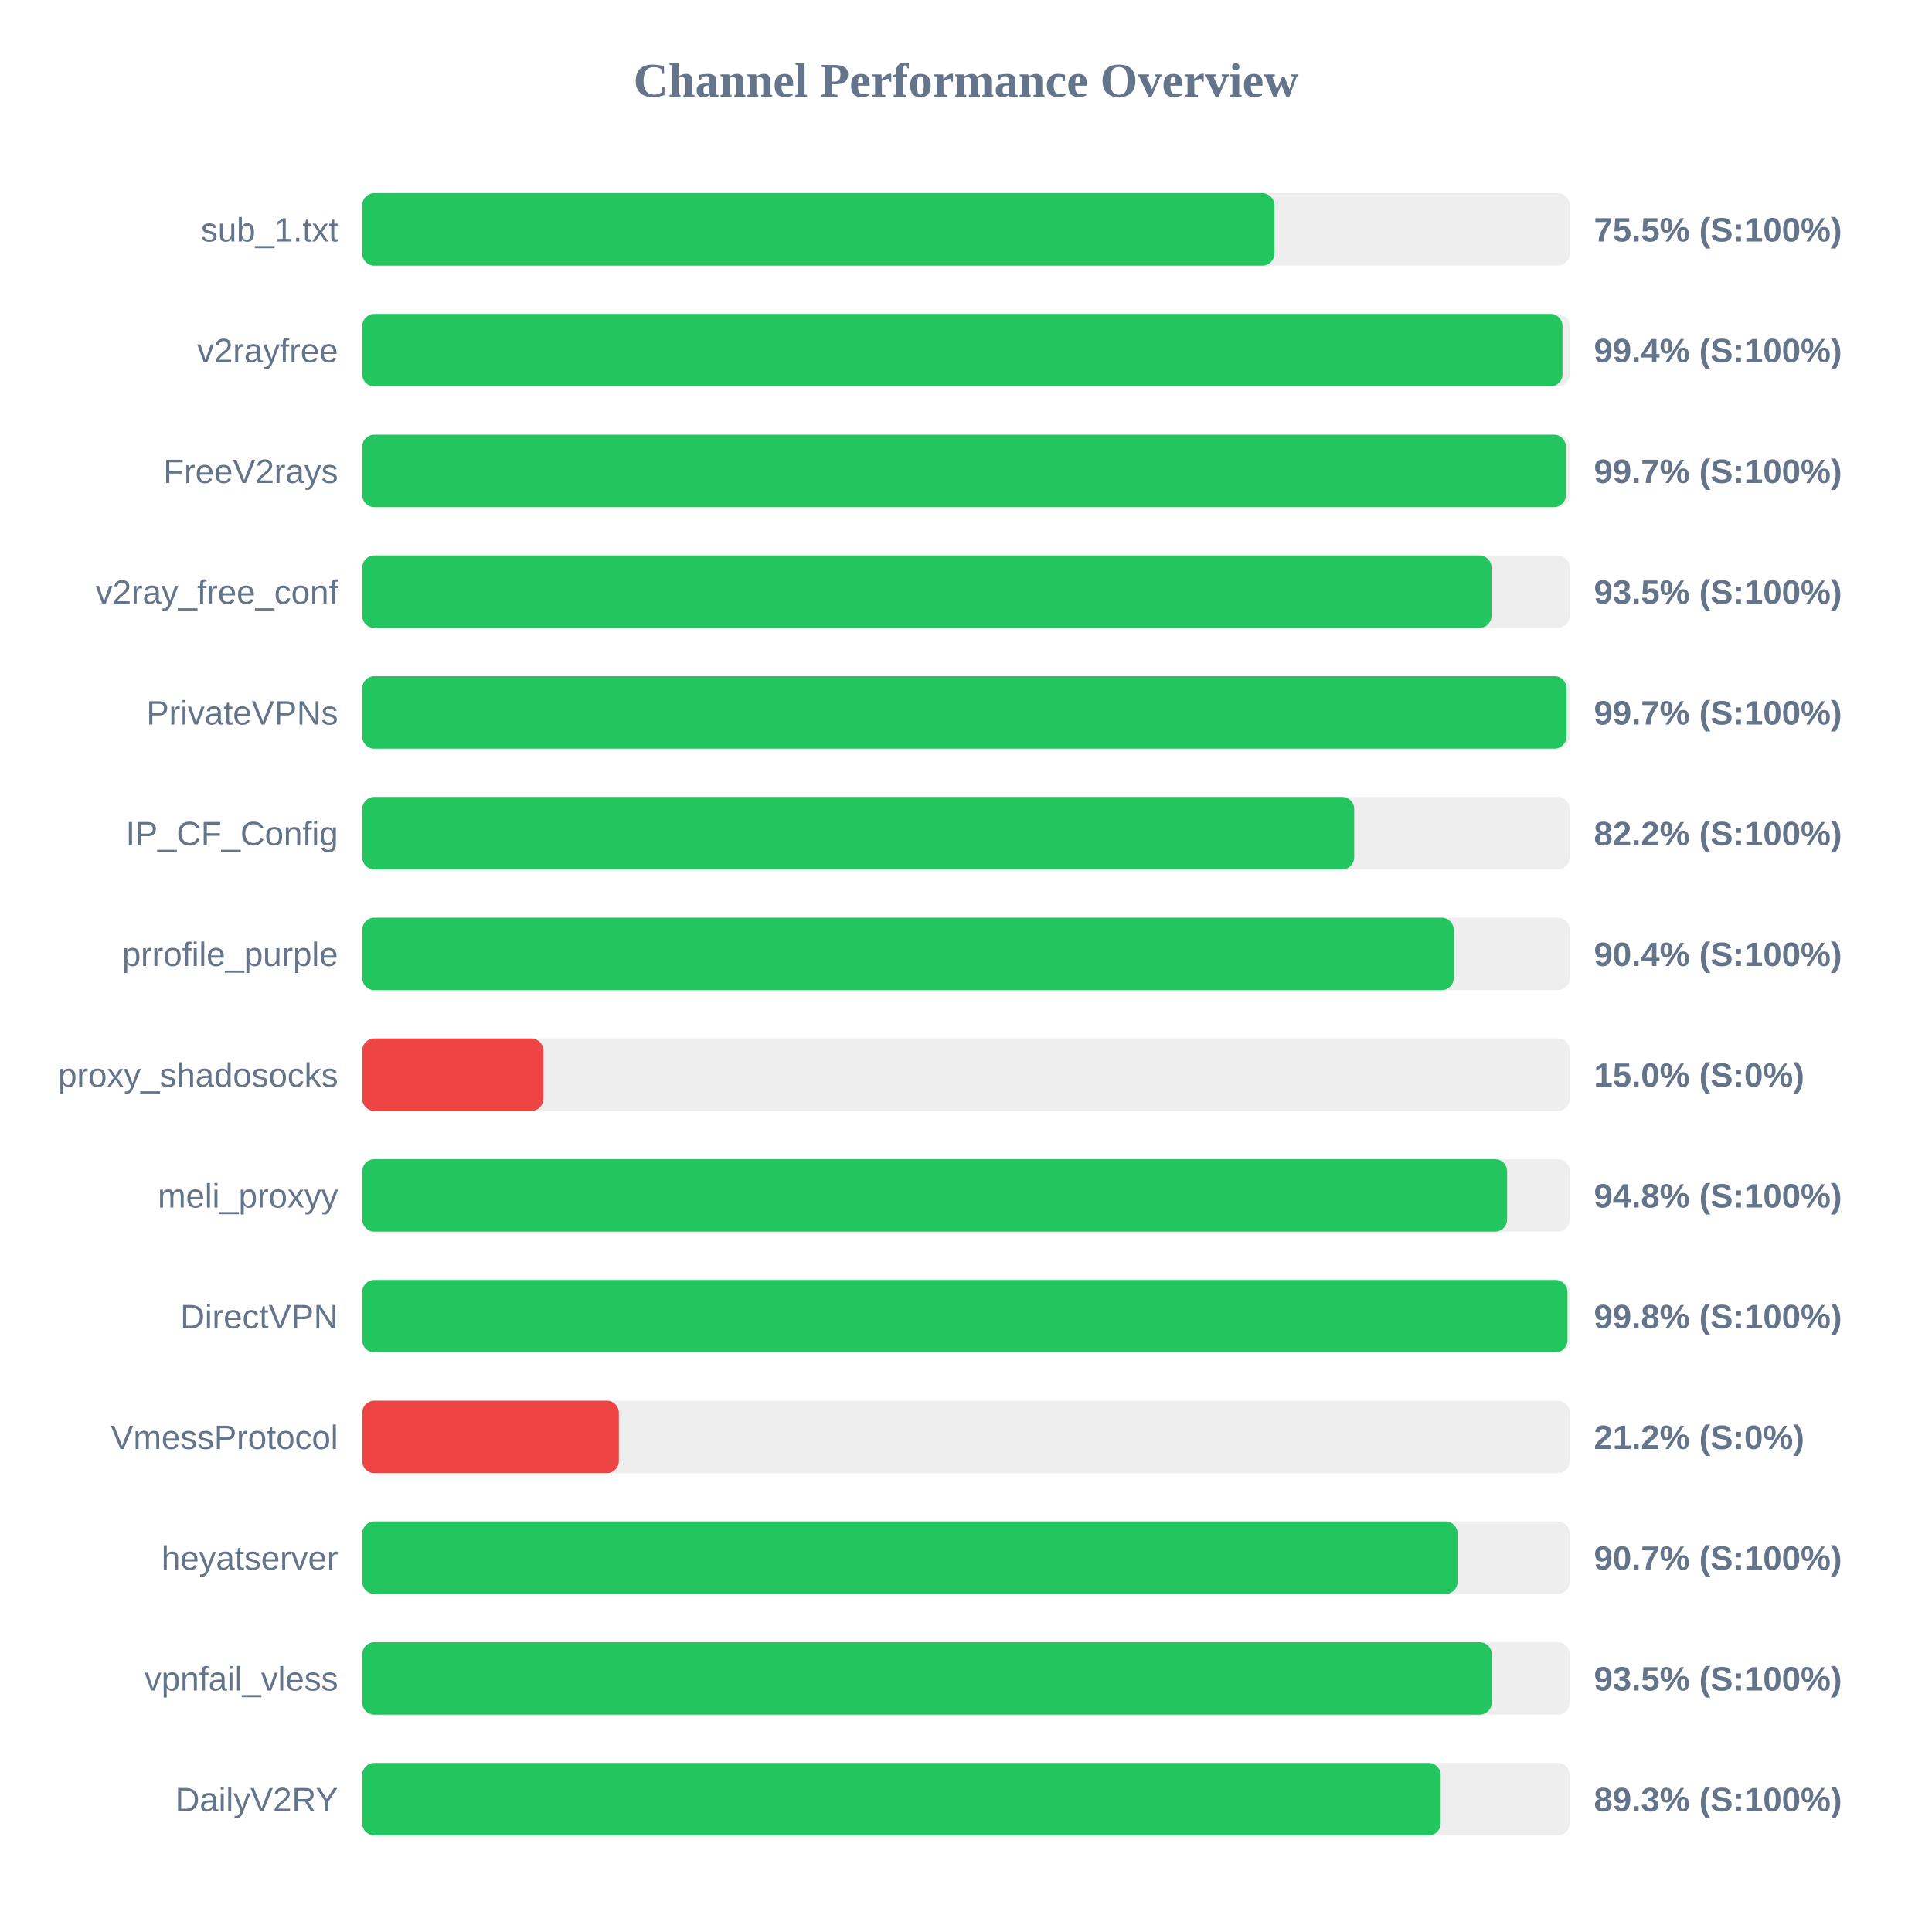
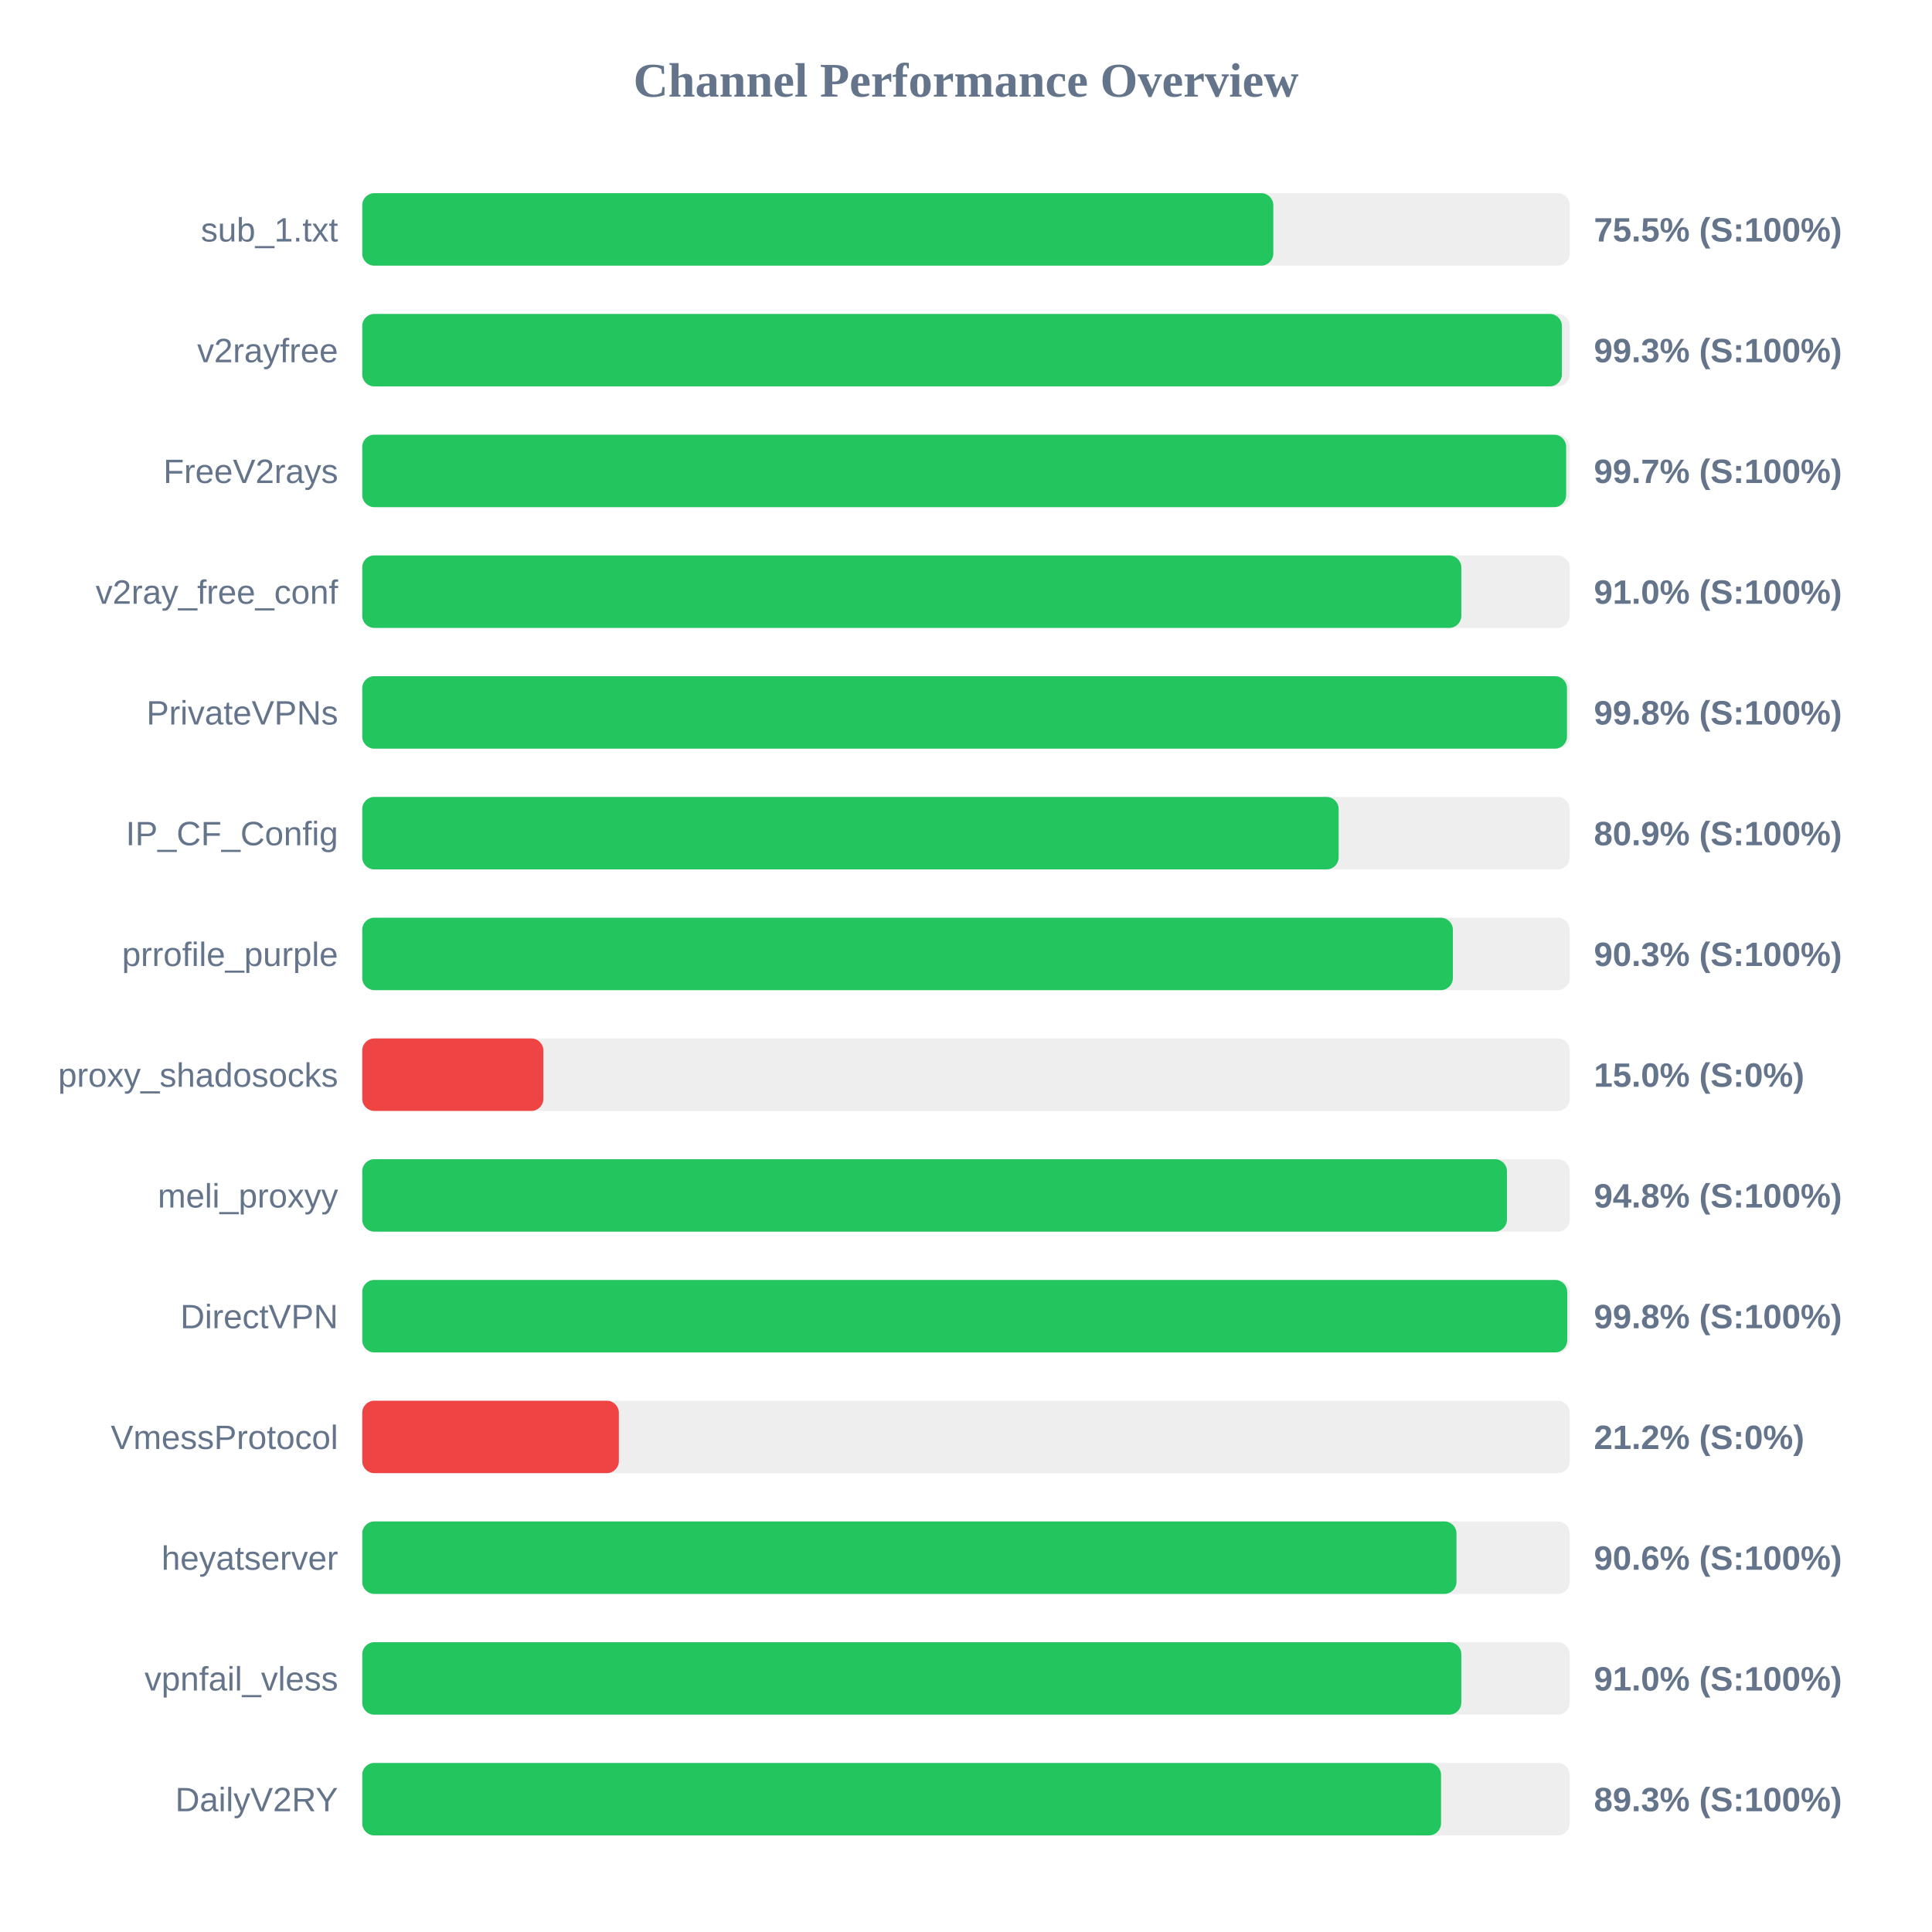
<svg xmlns="http://www.w3.org/2000/svg" width="800" height="800" version="1.1">
  <style>
        .row { font: 14px Arial; fill: #64748b; }
        .score { font: bold 14px Arial; fill: #64748b; }
    </style>
  <text x="400" y="40" text-anchor="middle" font-size="20px" font-weight="bold" fill="#64748b">Channel Performance Overview</text>
  <rect x="150" y="80" width="500" height="30" fill="#eee" rx="5" />
-   <rect x="150" y="80" width="377.7" height="30" fill="#22c55e" rx="5" />
+   <rect x="150" y="80" width="377.25" height="30" fill="#22c55e" rx="5" />
  <text x="140" y="100" text-anchor="end" class="row">sub_1.txt</text>
  <text x="660" y="100" text-anchor="start" class="score">75.5% (S:100%)</text>
  <rect x="150" y="130" width="500" height="30" fill="#eee" rx="5" />
-   <rect x="150" y="130" width="497.0" height="30" fill="#22c55e" rx="5" />
+   <rect x="150" y="130" width="496.75" height="30" fill="#22c55e" rx="5" />
  <text x="140" y="150" text-anchor="end" class="row">v2rayfree</text>
-   <text x="660" y="150" text-anchor="start" class="score">99.4% (S:100%)</text>
+   <text x="660" y="150" text-anchor="start" class="score">99.3% (S:100%)</text>
  <rect x="150" y="180" width="500" height="30" fill="#eee" rx="5" />
-   <rect x="150" y="180" width="498.4" height="30" fill="#22c55e" rx="5" />
+   <rect x="150" y="180" width="498.5" height="30" fill="#22c55e" rx="5" />
  <text x="140" y="200" text-anchor="end" class="row">FreeV2rays</text>
  <text x="660" y="200" text-anchor="start" class="score">99.7% (S:100%)</text>
  <rect x="150" y="230" width="500" height="30" fill="#eee" rx="5" />
-   <rect x="150" y="230" width="467.6" height="30" fill="#22c55e" rx="5" />
+   <rect x="150" y="230" width="455.1" height="30" fill="#22c55e" rx="5" />
  <text x="140" y="250" text-anchor="end" class="row">v2ray_free_conf</text>
-   <text x="660" y="250" text-anchor="start" class="score">93.5% (S:100%)</text>
+   <text x="660" y="250" text-anchor="start" class="score">91.0% (S:100%)</text>
  <rect x="150" y="280" width="500" height="30" fill="#eee" rx="5" />
-   <rect x="150" y="280" width="498.65" height="30" fill="#22c55e" rx="5" />
+   <rect x="150" y="280" width="498.85" height="30" fill="#22c55e" rx="5" />
  <text x="140" y="300" text-anchor="end" class="row">PrivateVPNs</text>
-   <text x="660" y="300" text-anchor="start" class="score">99.7% (S:100%)</text>
+   <text x="660" y="300" text-anchor="start" class="score">99.8% (S:100%)</text>
  <rect x="150" y="330" width="500" height="30" fill="#eee" rx="5" />
-   <rect x="150" y="330" width="410.75" height="30" fill="#22c55e" rx="5" />
+   <rect x="150" y="330" width="404.3" height="30" fill="#22c55e" rx="5" />
  <text x="140" y="350" text-anchor="end" class="row">IP_CF_Config</text>
-   <text x="660" y="350" text-anchor="start" class="score">82.2% (S:100%)</text>
+   <text x="660" y="350" text-anchor="start" class="score">80.9% (S:100%)</text>
  <rect x="150" y="380" width="500" height="30" fill="#eee" rx="5" />
-   <rect x="150" y="380" width="451.95" height="30" fill="#22c55e" rx="5" />
+   <rect x="150" y="380" width="451.6" height="30" fill="#22c55e" rx="5" />
  <text x="140" y="400" text-anchor="end" class="row">prrofile_purple</text>
-   <text x="660" y="400" text-anchor="start" class="score">90.4% (S:100%)</text>
+   <text x="660" y="400" text-anchor="start" class="score">90.3% (S:100%)</text>
  <rect x="150" y="430" width="500" height="30" fill="#eee" rx="5" />
  <rect x="150" y="430" width="75.0" height="30" fill="#ef4444" rx="5" />
  <text x="140" y="450" text-anchor="end" class="row">proxy_shadosocks</text>
  <text x="660" y="450" text-anchor="start" class="score">15.0% (S:0%)</text>
  <rect x="150" y="480" width="500" height="30" fill="#eee" rx="5" />
-   <rect x="150" y="480" width="474.05" height="30" fill="#22c55e" rx="5" />
+   <rect x="150" y="480" width="474.0" height="30" fill="#22c55e" rx="5" />
  <text x="140" y="500" text-anchor="end" class="row">meli_proxyy</text>
  <text x="660" y="500" text-anchor="start" class="score">94.8% (S:100%)</text>
  <rect x="150" y="530" width="500" height="30" fill="#eee" rx="5" />
-   <rect x="150" y="530" width="499.05" height="30" fill="#22c55e" rx="5" />
+   <rect x="150" y="530" width="498.95" height="30" fill="#22c55e" rx="5" />
  <text x="140" y="550" text-anchor="end" class="row">DirectVPN</text>
  <text x="660" y="550" text-anchor="start" class="score">99.8% (S:100%)</text>
  <rect x="150" y="580" width="500" height="30" fill="#eee" rx="5" />
  <rect x="150" y="580" width="106.25" height="30" fill="#ef4444" rx="5" />
  <text x="140" y="600" text-anchor="end" class="row">VmessProtocol</text>
  <text x="660" y="600" text-anchor="start" class="score">21.2% (S:0%)</text>
  <rect x="150" y="630" width="500" height="30" fill="#eee" rx="5" />
-   <rect x="150" y="630" width="453.55" height="30" fill="#22c55e" rx="5" />
+   <rect x="150" y="630" width="453.1" height="30" fill="#22c55e" rx="5" />
  <text x="140" y="650" text-anchor="end" class="row">heyatserver</text>
-   <text x="660" y="650" text-anchor="start" class="score">90.7% (S:100%)</text>
+   <text x="660" y="650" text-anchor="start" class="score">90.6% (S:100%)</text>
  <rect x="150" y="680" width="500" height="30" fill="#eee" rx="5" />
-   <rect x="150" y="680" width="467.7" height="30" fill="#22c55e" rx="5" />
+   <rect x="150" y="680" width="455.1" height="30" fill="#22c55e" rx="5" />
  <text x="140" y="700" text-anchor="end" class="row">vpnfail_vless</text>
-   <text x="660" y="700" text-anchor="start" class="score">93.5% (S:100%)</text>
+   <text x="660" y="700" text-anchor="start" class="score">91.0% (S:100%)</text>
  <rect x="150" y="730" width="500" height="30" fill="#eee" rx="5" />
-   <rect x="150" y="730" width="446.55" height="30" fill="#22c55e" rx="5" />
+   <rect x="150" y="730" width="446.7" height="30" fill="#22c55e" rx="5" />
  <text x="140" y="750" text-anchor="end" class="row">DailyV2RY</text>
  <text x="660" y="750" text-anchor="start" class="score">89.3% (S:100%)</text>
</svg>
